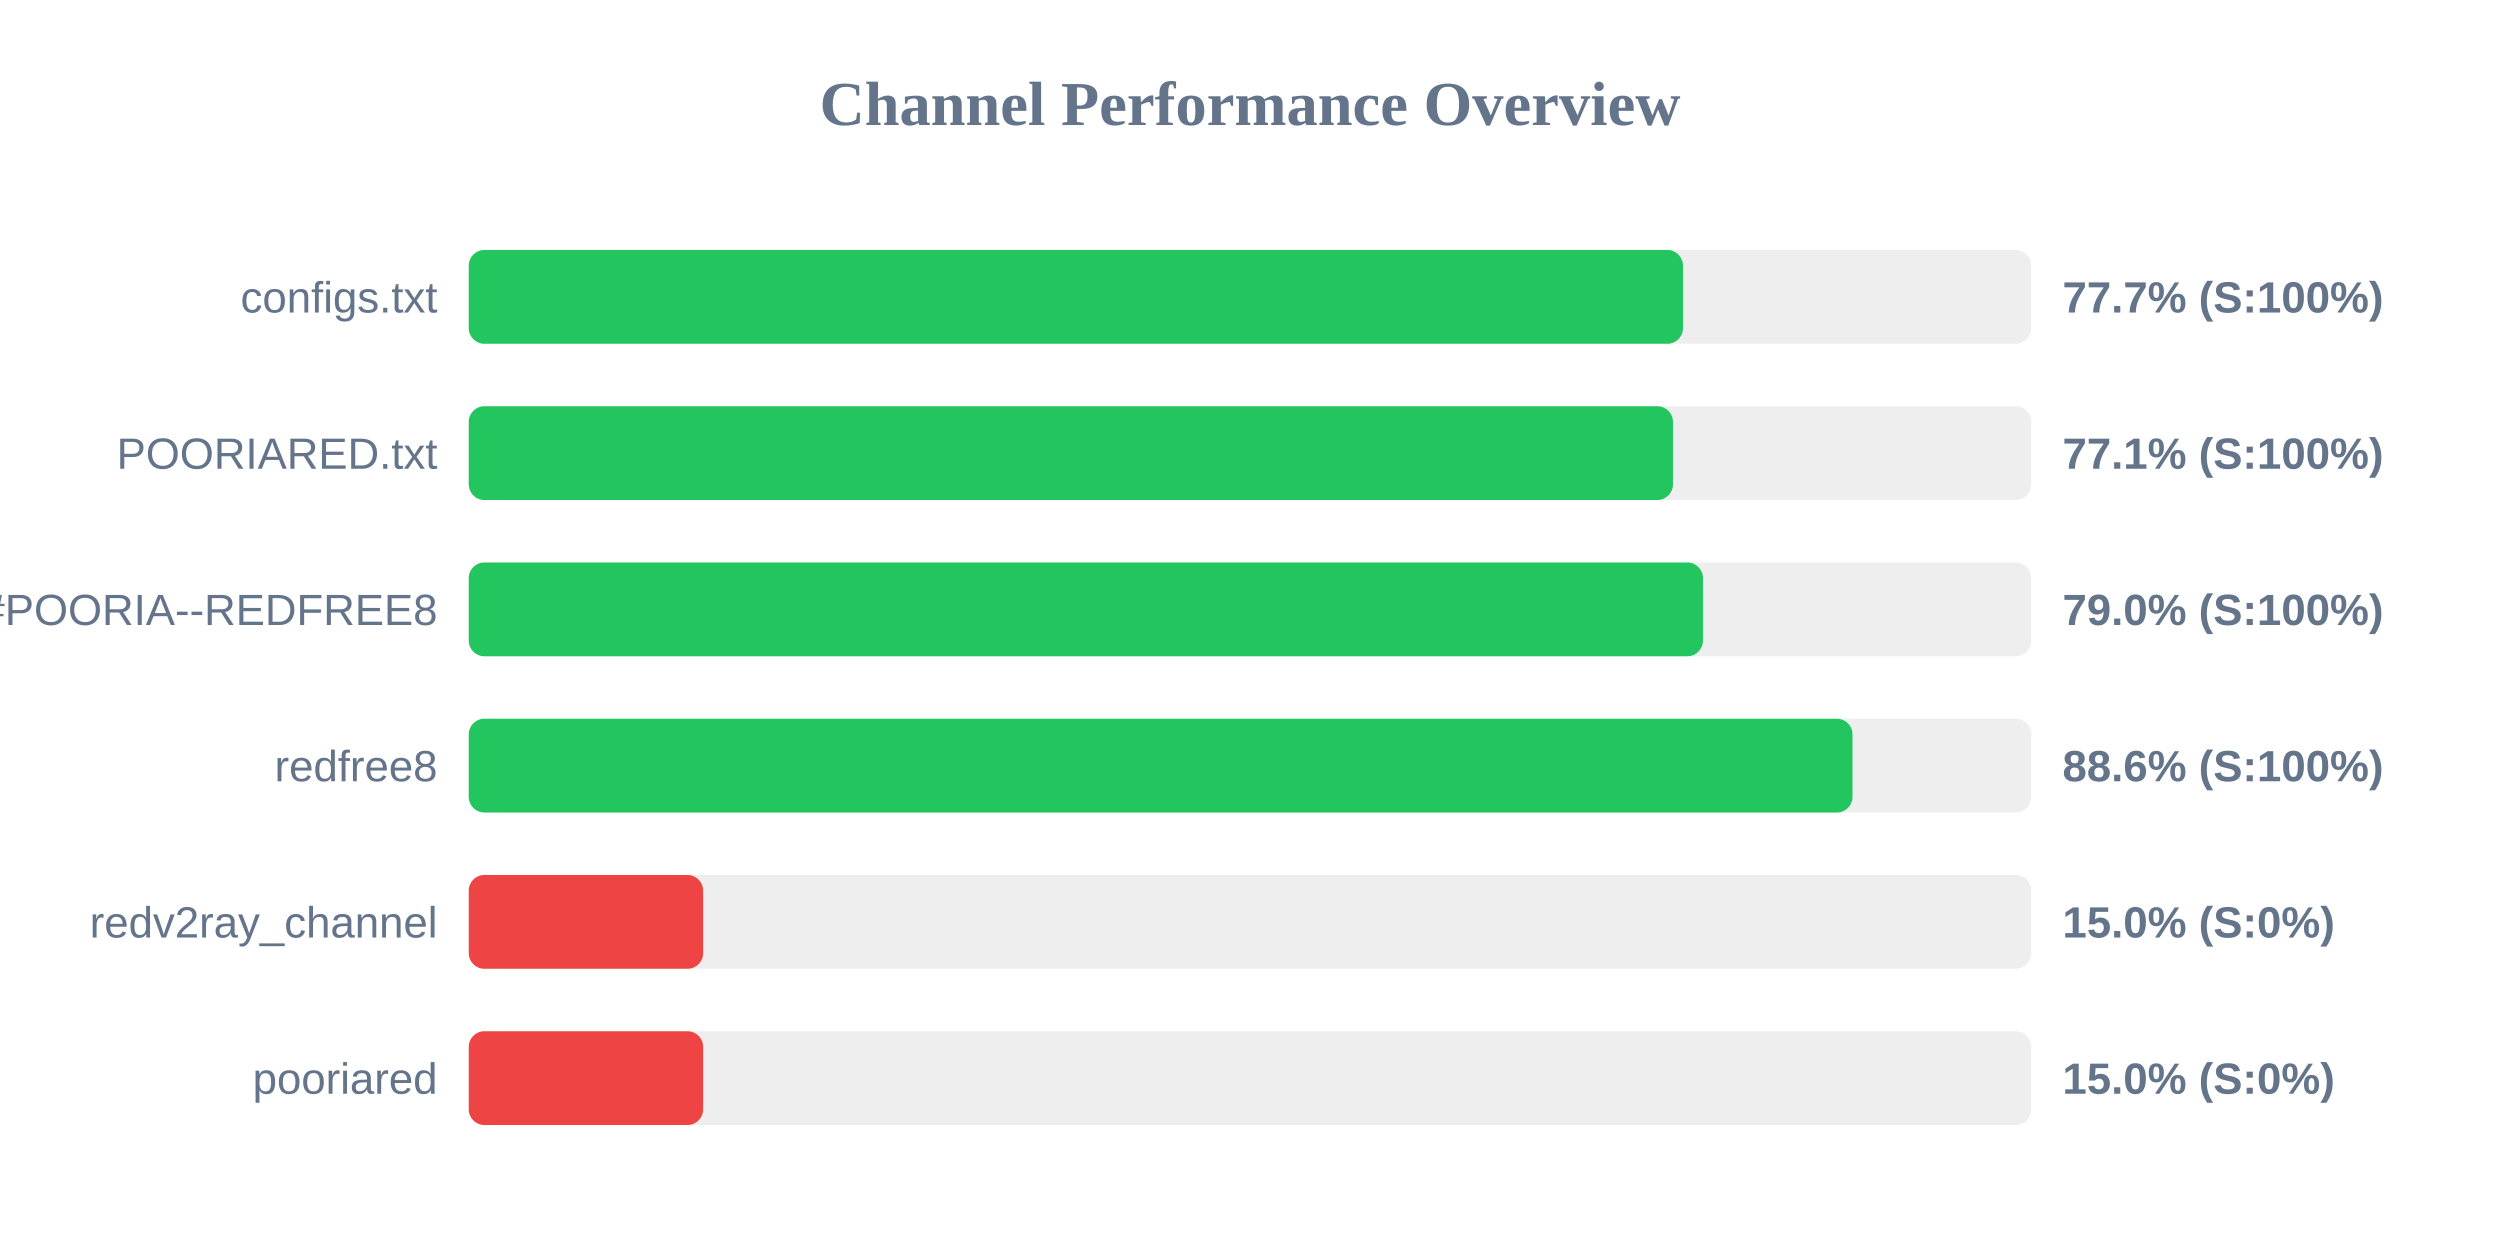
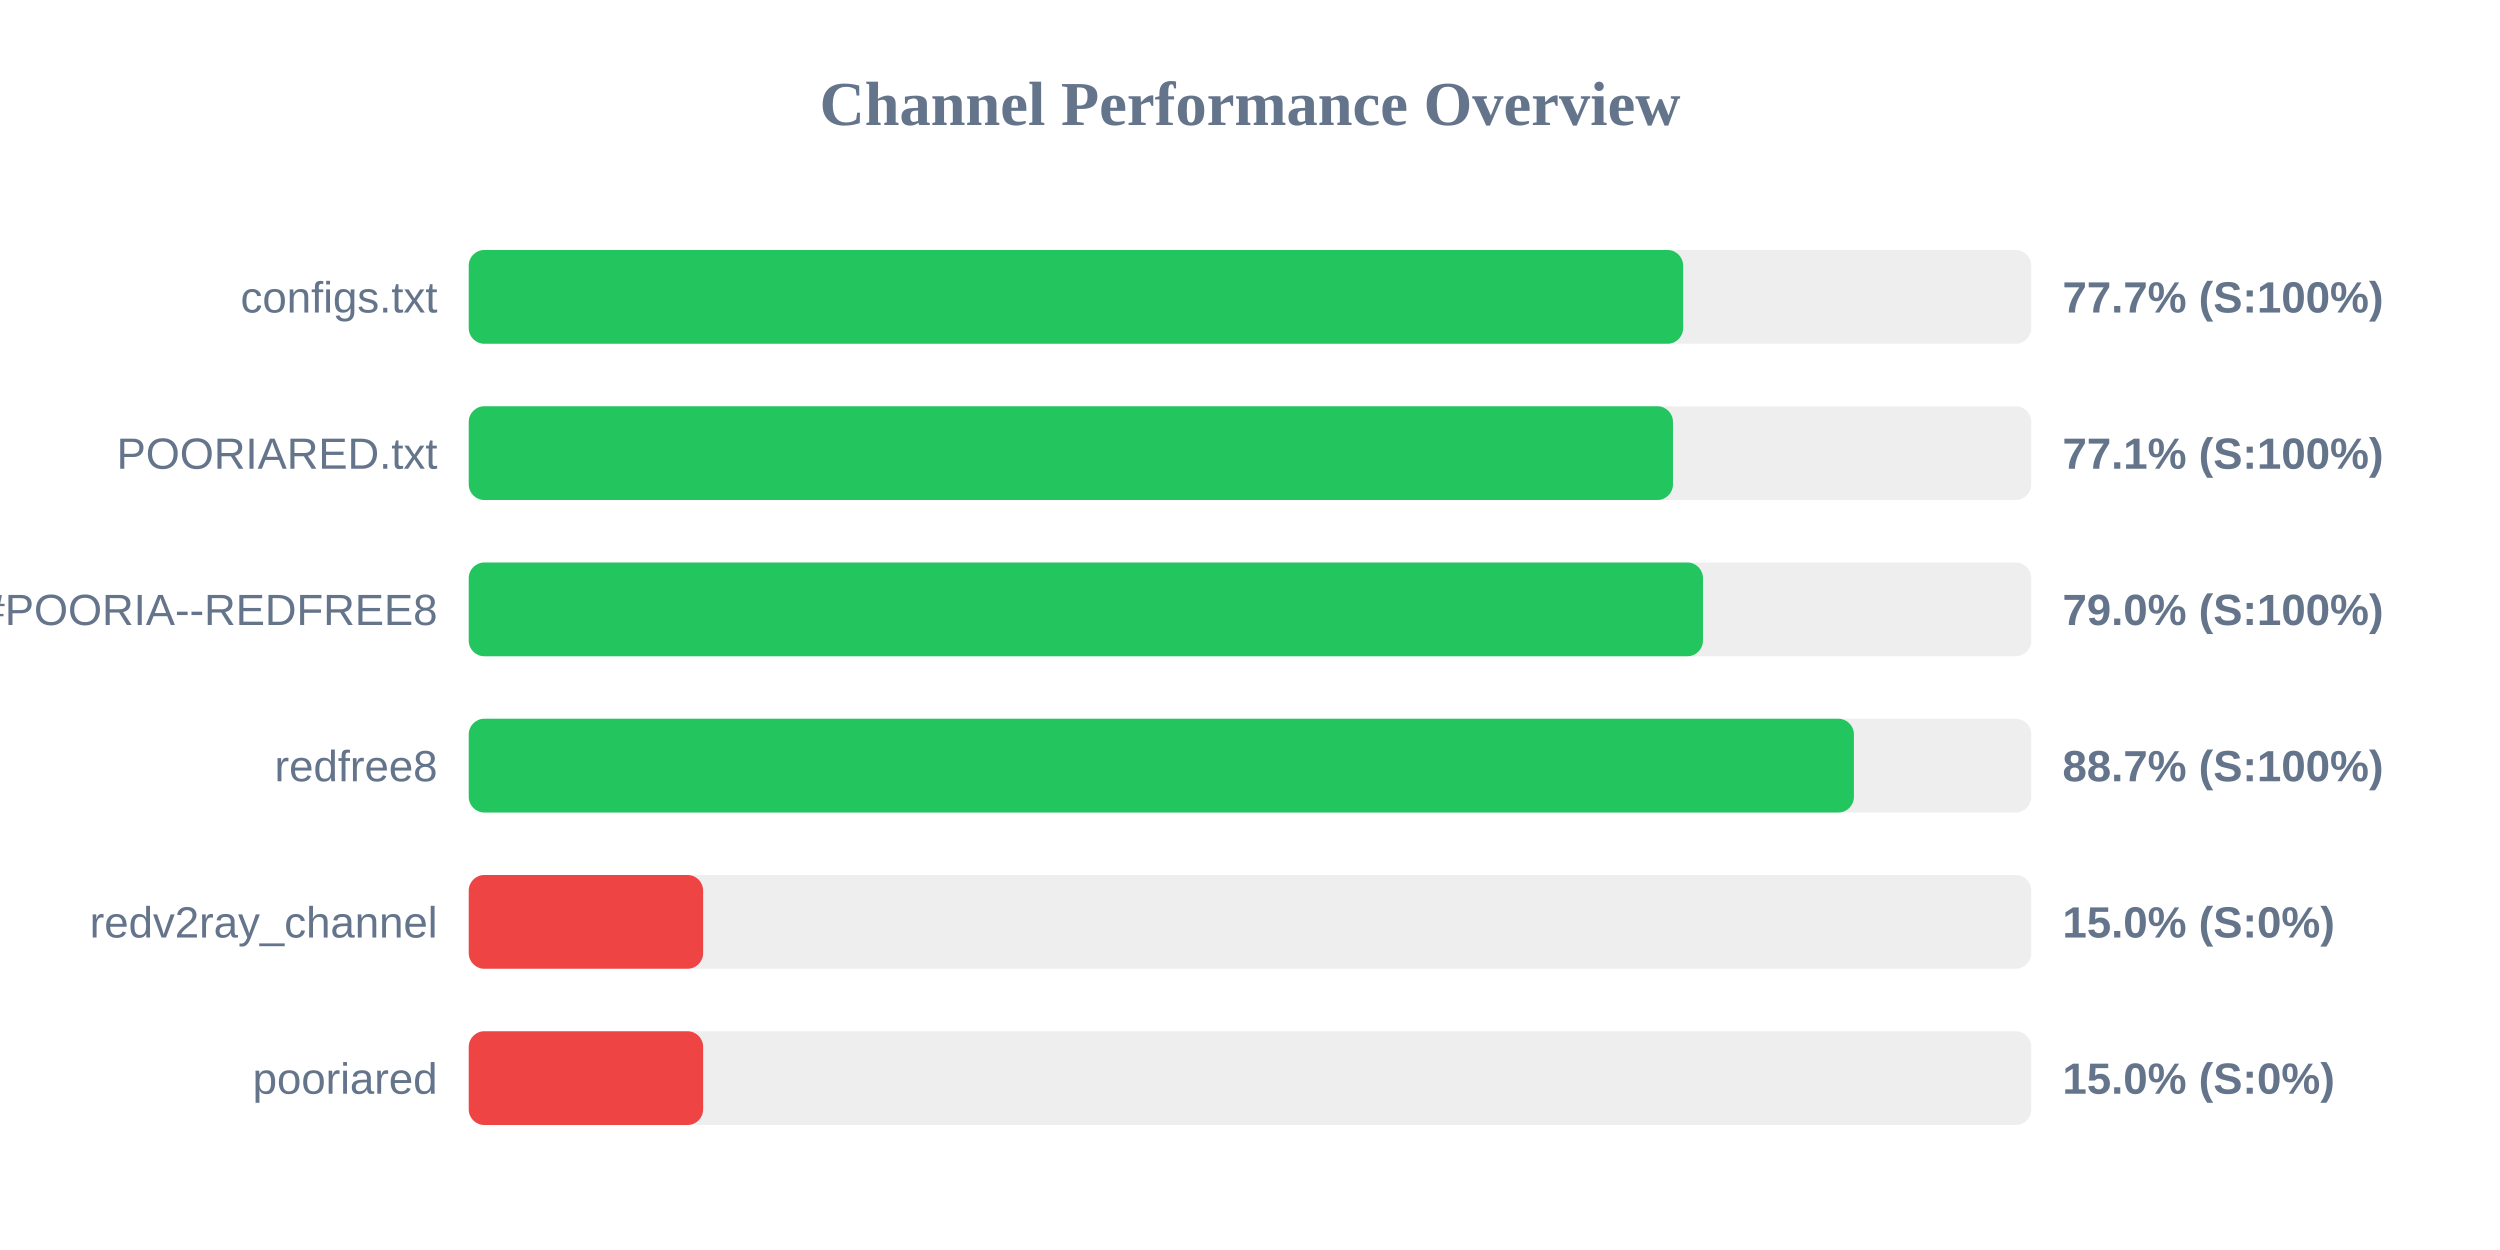
<svg xmlns="http://www.w3.org/2000/svg" width="800" height="400" version="1.1">
  <style>
        .row { font: 14px Arial; fill: #64748b; }
        .score { font: bold 14px Arial; fill: #64748b; }
    </style>
  <text x="400" y="40" text-anchor="middle" font-size="20px" font-weight="bold" fill="#64748b">Channel Performance Overview</text>
  <rect x="150" y="80" width="500" height="30" fill="#eee" rx="5" />
-   <rect x="150" y="80" width="388.55" height="30" fill="#22c55e" rx="5" />
+   <rect x="150" y="80" width="388.6" height="30" fill="#22c55e" rx="5" />
  <text x="140" y="100" text-anchor="end" class="row">configs.txt</text>
  <text x="660" y="100" text-anchor="start" class="score">77.7% (S:100%)</text>
  <rect x="150" y="130" width="500" height="30" fill="#eee" rx="5" />
  <rect x="150" y="130" width="385.35" height="30" fill="#22c55e" rx="5" />
  <text x="140" y="150" text-anchor="end" class="row">POORIARED.txt</text>
  <text x="660" y="150" text-anchor="start" class="score">77.1% (S:100%)</text>
  <rect x="150" y="180" width="500" height="30" fill="#eee" rx="5" />
  <rect x="150" y="180" width="394.95" height="30" fill="#22c55e" rx="5" />
  <text x="140" y="200" text-anchor="end" class="row">POORIA--REDFREE8.txt#POORIA--REDFREE8</text>
  <text x="660" y="200" text-anchor="start" class="score">79.0% (S:100%)</text>
  <rect x="150" y="230" width="500" height="30" fill="#eee" rx="5" />
-   <rect x="150" y="230" width="442.8" height="30" fill="#22c55e" rx="5" />
+   <rect x="150" y="230" width="443.25" height="30" fill="#22c55e" rx="5" />
  <text x="140" y="250" text-anchor="end" class="row">redfree8</text>
-   <text x="660" y="250" text-anchor="start" class="score">88.6% (S:100%)</text>
+   <text x="660" y="250" text-anchor="start" class="score">88.7% (S:100%)</text>
  <rect x="150" y="280" width="500" height="30" fill="#eee" rx="5" />
  <rect x="150" y="280" width="75.0" height="30" fill="#ef4444" rx="5" />
  <text x="140" y="300" text-anchor="end" class="row">redv2ray_channel</text>
  <text x="660" y="300" text-anchor="start" class="score">15.0% (S:0%)</text>
  <rect x="150" y="330" width="500" height="30" fill="#eee" rx="5" />
  <rect x="150" y="330" width="75.0" height="30" fill="#ef4444" rx="5" />
  <text x="140" y="350" text-anchor="end" class="row">pooriared</text>
  <text x="660" y="350" text-anchor="start" class="score">15.0% (S:0%)</text>
</svg>
